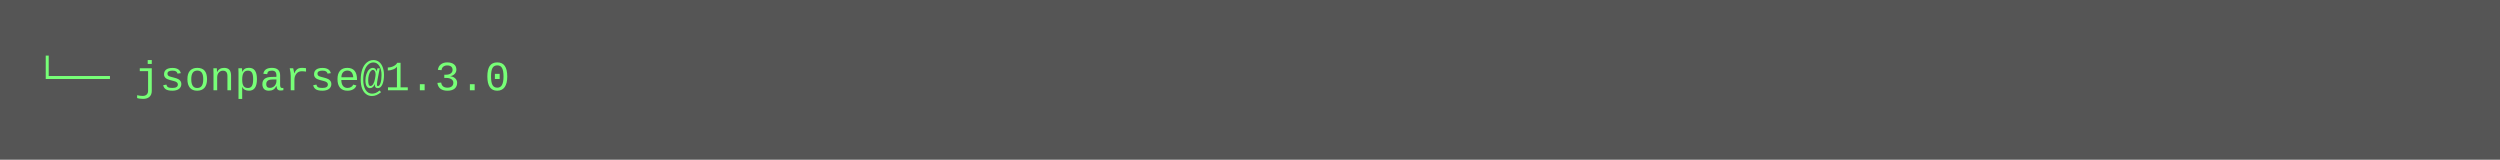
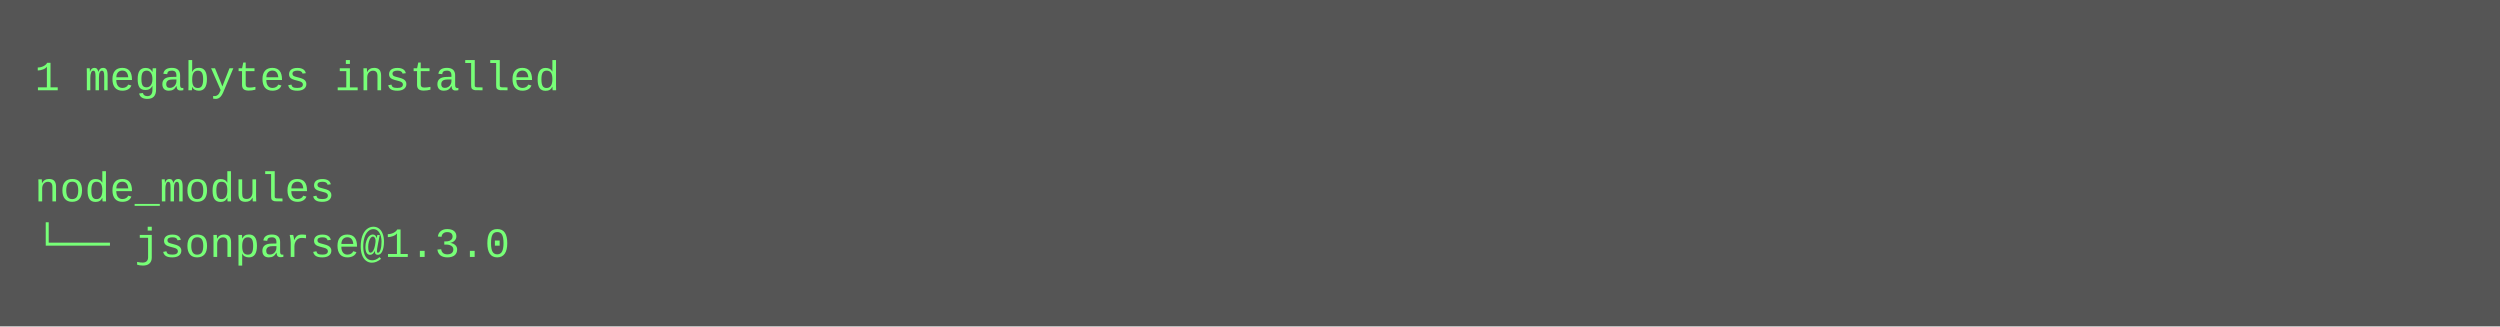
- <svg xmlns="http://www.w3.org/2000/svg" height="46" width="720">
-   <rect height="46" fill="#555" width="720" />
+ <svg xmlns="http://www.w3.org/2000/svg" height="94" width="720">
+   <rect height="94" fill="#555" width="720" />
  <text fill="#7f7" font-family="Courier New" font-size="12" xml:space="preserve">
-     <tspan x="10" y="26">└── jsonparse@1.3.0</tspan>
+     <tspan x="10" y="26">1 megabytes installed</tspan>
+     <tspan x="10" y="42" />
+     <tspan x="10" y="58">node_modules</tspan>
+     <tspan x="10" y="74">└── jsonparse@1.3.0</tspan>
  </text>
</svg>
